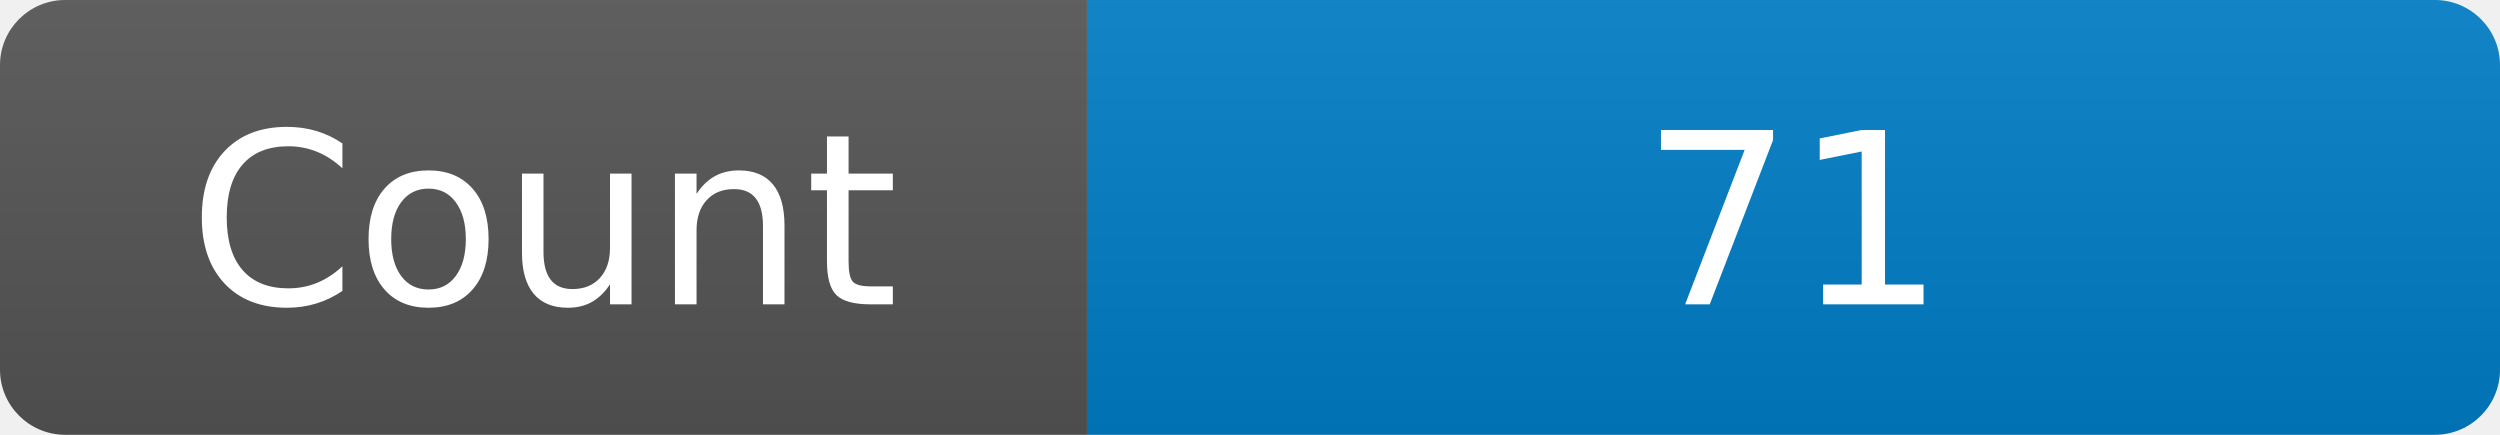
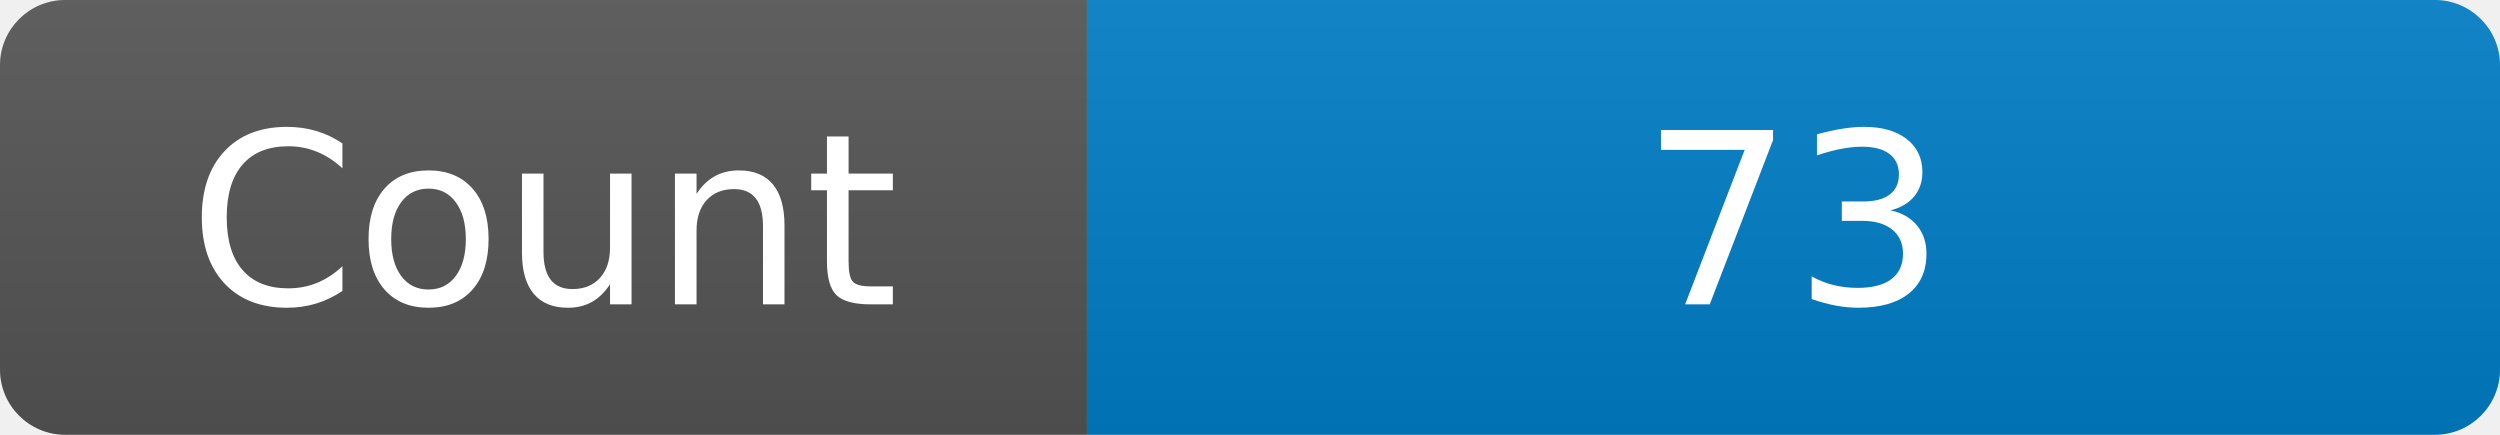
<svg xmlns="http://www.w3.org/2000/svg" width="115" height="20" role="img" aria-label="Maintained?: yes">
  <linearGradient id="s" x2="0" y2="100%">
    <stop offset="0" stop-color="#bbb" stop-opacity=".1" />
    <stop offset="1" stop-opacity=".1" />
  </linearGradient>
  <clipPath id="r">
    <rect width="115" height="20" rx="3" fill="#fff" />
  </clipPath>
  <g clip-path="url(#r)">
    <rect width="50" height="20" fill="#555" />
    <rect x="50" width="160" height="20" fill="#007ec6" />
    <rect width="115" height="20" fill="url(#s)" />
  </g>
  <g fill="#fff" text-anchor="middle" font-family="Verdana,Geneva,DejaVu Sans,sans-serif" font-size="110">
    <text x="250" y="140" transform="scale(.1)" fill="#fff">Count</text>
-     <text x="825" y="140" transform="scale(.1)" fill="#fff">71</text>
+     <text x="825" y="140" transform="scale(.1)" fill="#fff">73</text>
  </g>
</svg>
